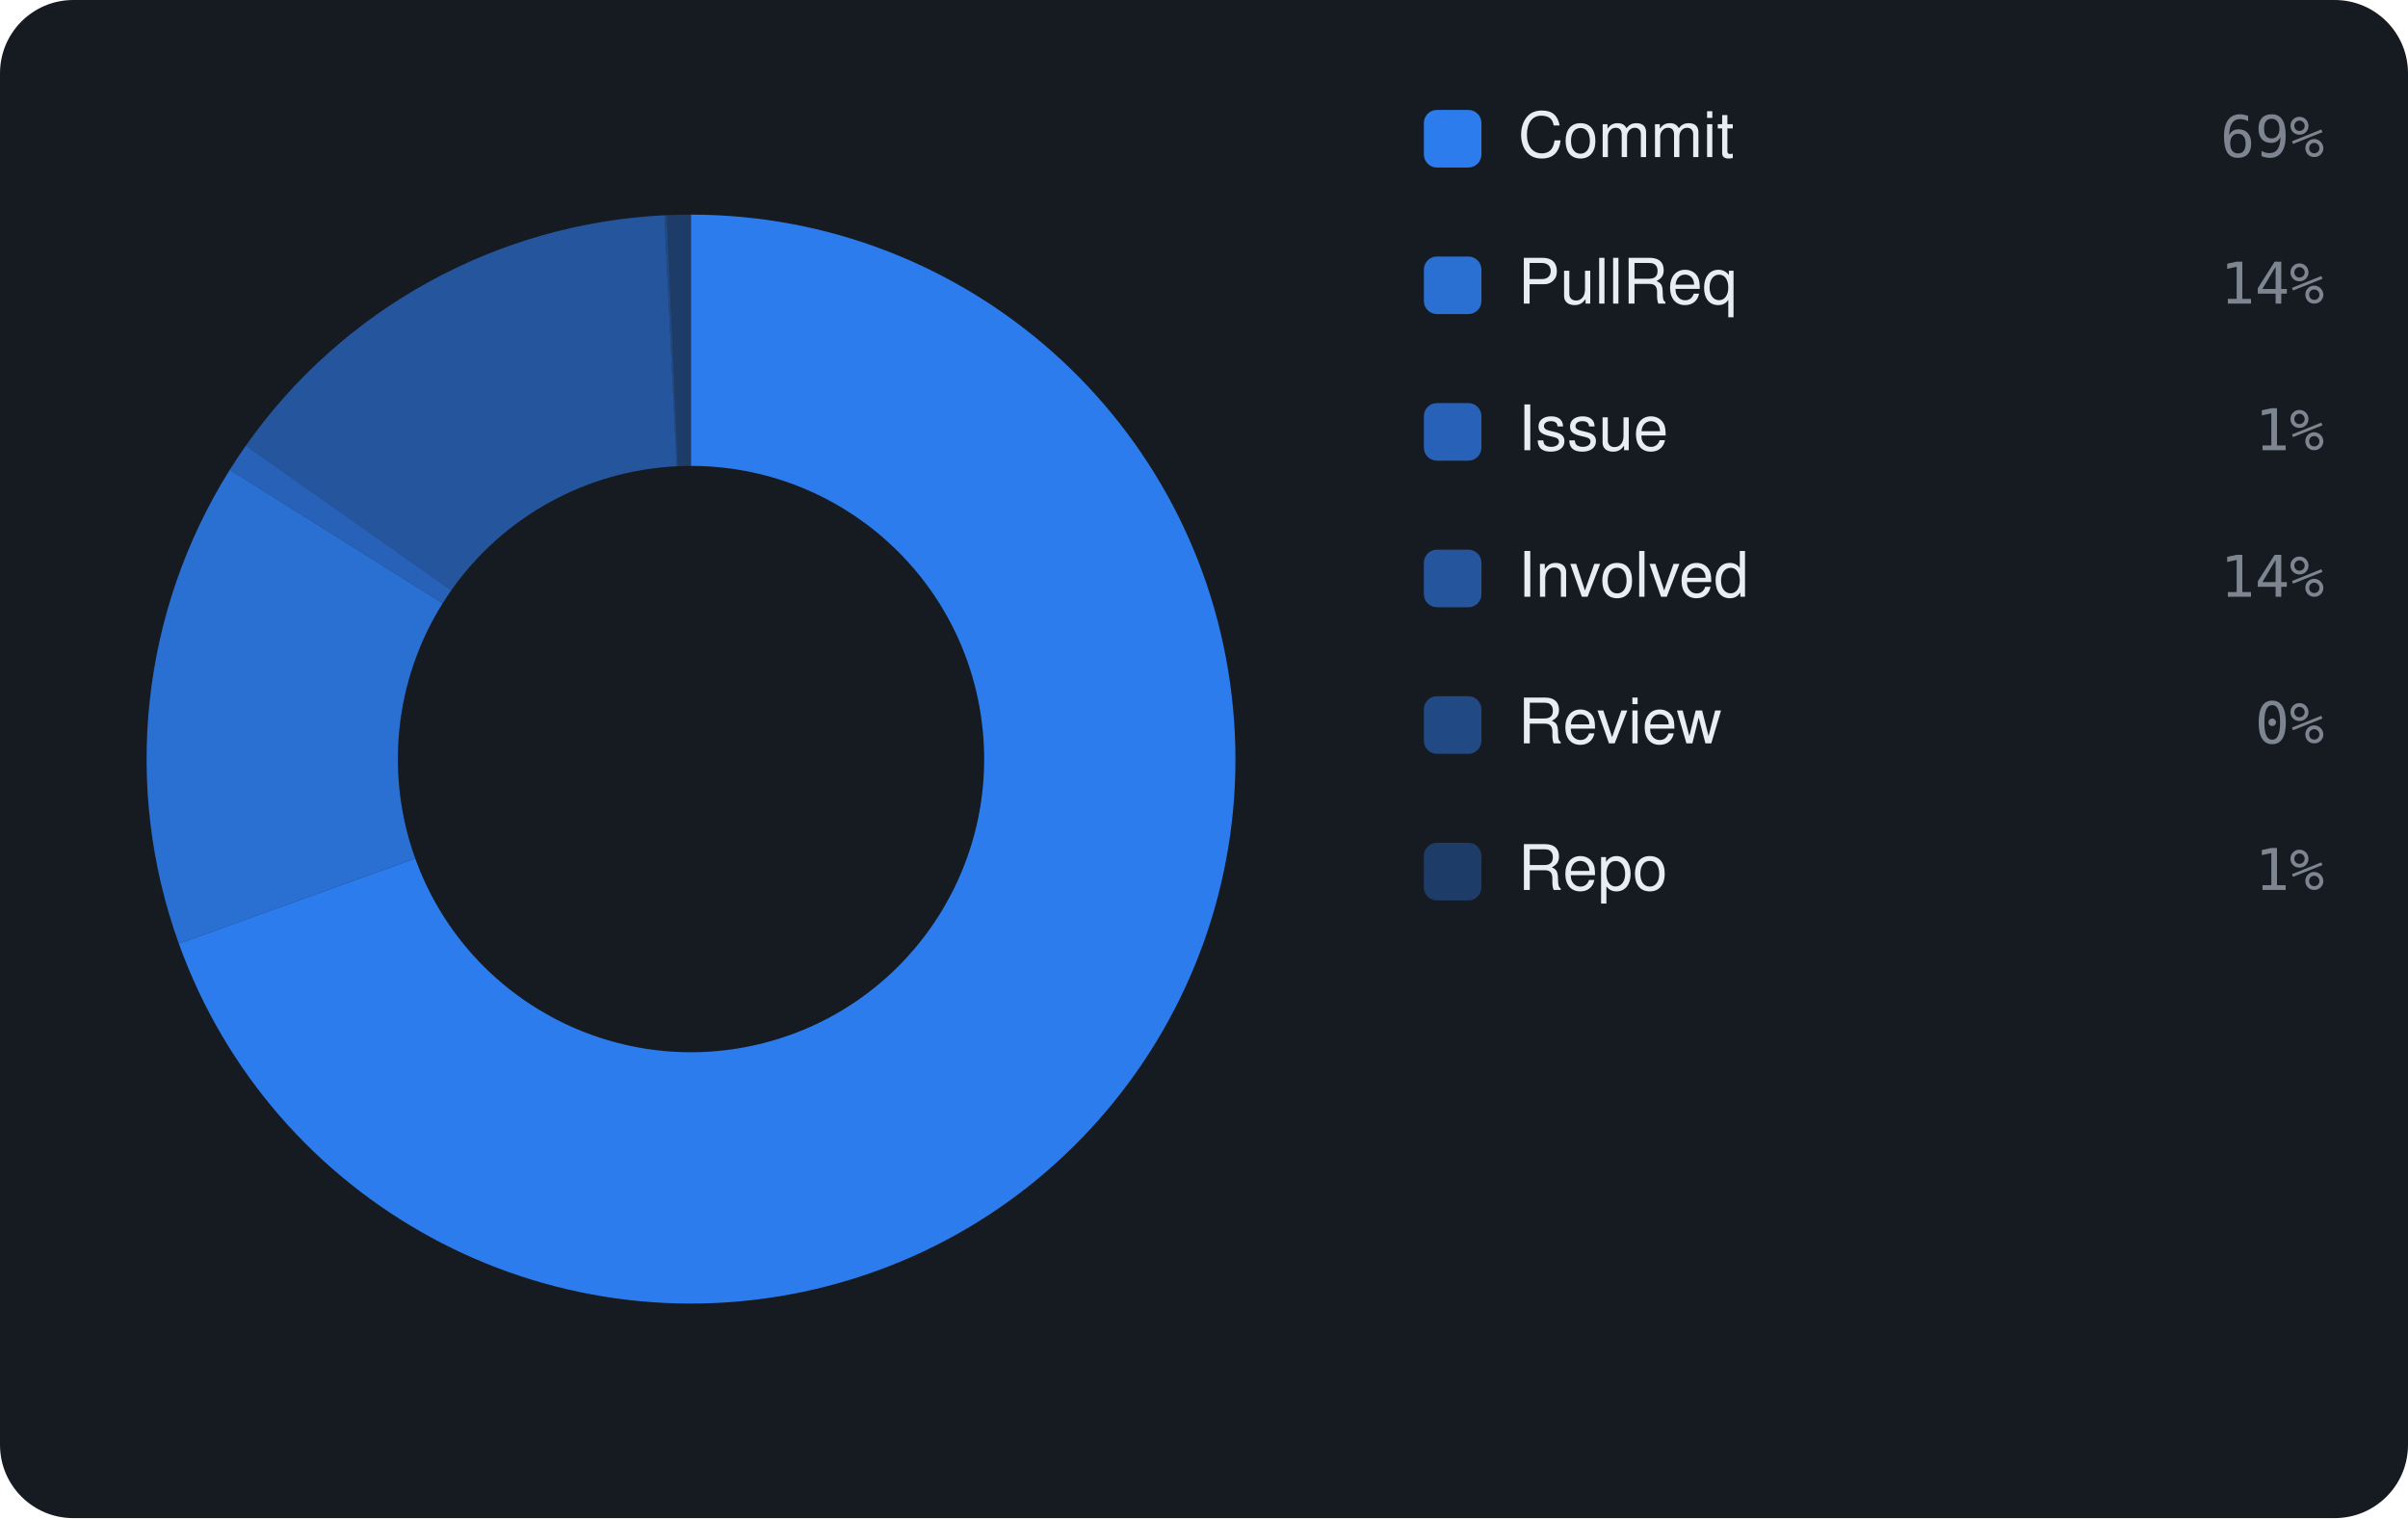
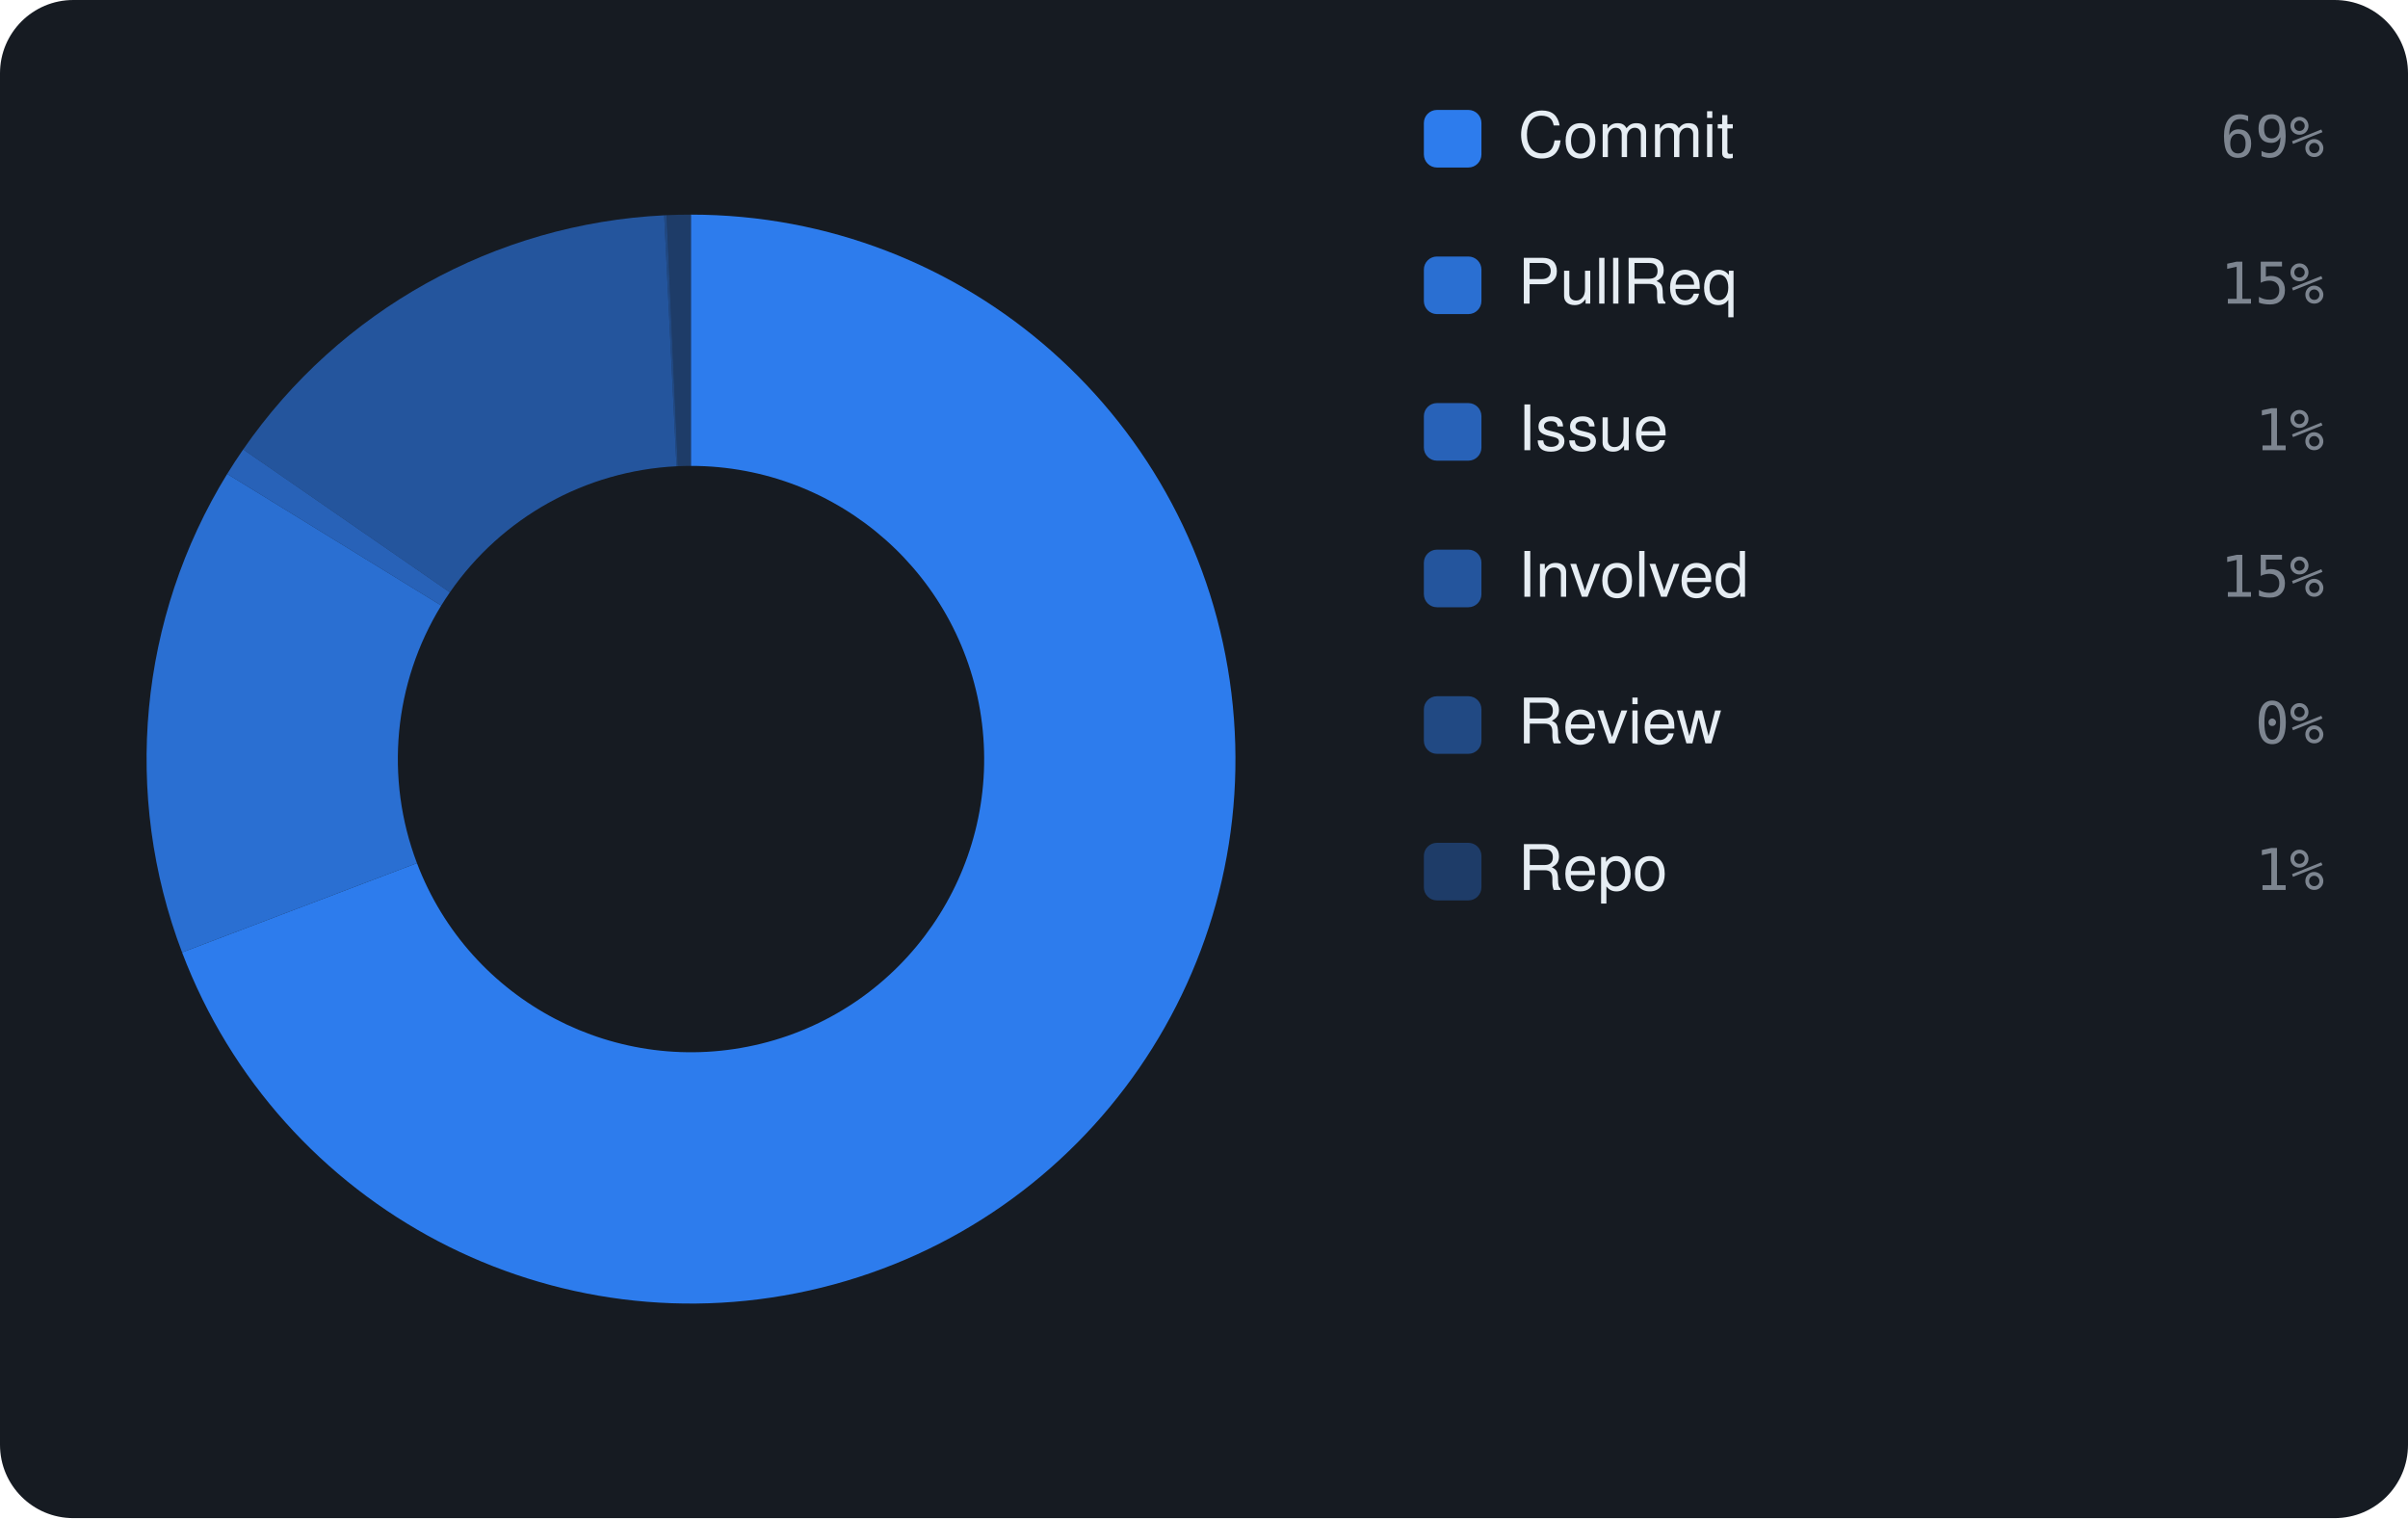
<svg xmlns="http://www.w3.org/2000/svg" viewBox="0 0 460 290" width="460" height="290" font-family="-apple-system,BlinkMacSystemFont,'Segoe UI',Helvetica,Arial,sans-serif">
  <rect width="460" height="290" rx="14" fill="#161b22" />
-   <path d="M132.00 41.00 A104 104 0 1 1 34.16 180.26 L79.32 163.99 A56 56 0 1 0 132.00 89.00 Z" fill="rgba(47,129,247,0.95)" />
-   <path d="M34.16 180.26 A104 104 0 0 1 43.90 89.74 L84.56 115.24 A56 56 0 0 0 79.32 163.99 Z" fill="rgba(47,129,247,0.826)" />
-   <path d="M43.90 89.74 A104 104 0 0 1 46.97 85.12 L86.21 112.76 A56 56 0 0 0 84.56 115.24 Z" fill="rgba(47,129,247,0.702)" />
-   <path d="M46.97 85.12 A104 104 0 0 1 126.92 41.12 L129.26 89.07 A56 56 0 0 0 86.21 112.76 Z" fill="rgba(47,129,247,0.578)" />
-   <path d="M126.92 41.12 A104 104 0 0 1 127.38 41.10 L129.51 89.06 A56 56 0 0 0 129.26 89.07 Z" fill="rgba(47,129,247,0.454)" />
-   <path d="M127.38 41.10 A104 104 0 0 1 132.00 41.00 L132.00 89.00 A56 56 0 0 0 129.51 89.06 Z" fill="rgba(47,129,247,0.33)" />
+   <path d="M132.00 41.00 A104 104 0 1 1 34.78 181.93 L79.65 164.88 A56 56 0 1 0 132.00 89.00 Z" fill="rgba(47,129,247,0.95)" />
+   <path d="M34.78 181.93 A104 104 0 0 1 43.40 90.53 L84.29 115.67 A56 56 0 0 0 79.65 164.88 Z" fill="rgba(47,129,247,0.826)" />
+   <path d="M43.40 90.53 A104 104 0 0 1 46.46 85.85 L85.94 113.15 A56 56 0 0 0 84.29 115.67 Z" fill="rgba(47,129,247,0.702)" />
+   <path d="M46.46 85.85 A104 104 0 0 1 126.88 41.13 L129.24 89.07 A56 56 0 0 0 85.94 113.15 Z" fill="rgba(47,129,247,0.578)" />
+   <path d="M126.88 41.13 A104 104 0 0 1 127.34 41.10 L129.49 89.06 A56 56 0 0 0 129.24 89.07 Z" fill="rgba(47,129,247,0.454)" />
+   <path d="M127.34 41.10 A104 104 0 0 1 132.00 41.00 L132.00 89.00 A56 56 0 0 0 129.49 89.06 Z" fill="rgba(47,129,247,0.33)" />
  <rect x="272" y="21" width="11" height="11" rx="2.5" fill="rgba(47,129,247,0.95)" />
  <text x="290" y="30" font-size="12" fill="#e6edf3">Commit</text>
  <text x="444" y="30" text-anchor="end" font-size="11" font-family="monospace" fill="#7d8590">69%</text>
  <rect x="272" y="49" width="11" height="11" rx="2.5" fill="rgba(47,129,247,0.826)" />
  <text x="290" y="58" font-size="12" fill="#e6edf3">PullReq</text>
-   <text x="444" y="58" text-anchor="end" font-size="11" font-family="monospace" fill="#7d8590">14%</text>
+   <text x="444" y="58" text-anchor="end" font-size="11" font-family="monospace" fill="#7d8590">15%</text>
  <rect x="272" y="77" width="11" height="11" rx="2.5" fill="rgba(47,129,247,0.702)" />
  <text x="290" y="86" font-size="12" fill="#e6edf3">Issue</text>
  <text x="444" y="86" text-anchor="end" font-size="11" font-family="monospace" fill="#7d8590">1%</text>
  <rect x="272" y="105" width="11" height="11" rx="2.5" fill="rgba(47,129,247,0.578)" />
  <text x="290" y="114" font-size="12" fill="#e6edf3">Involved</text>
-   <text x="444" y="114" text-anchor="end" font-size="11" font-family="monospace" fill="#7d8590">14%</text>
+   <text x="444" y="114" text-anchor="end" font-size="11" font-family="monospace" fill="#7d8590">15%</text>
  <rect x="272" y="133" width="11" height="11" rx="2.5" fill="rgba(47,129,247,0.454)" />
  <text x="290" y="142" font-size="12" fill="#e6edf3">Review</text>
  <text x="444" y="142" text-anchor="end" font-size="11" font-family="monospace" fill="#7d8590">0%</text>
  <rect x="272" y="161" width="11" height="11" rx="2.5" fill="rgba(47,129,247,0.33)" />
  <text x="290" y="170" font-size="12" fill="#e6edf3">Repo</text>
  <text x="444" y="170" text-anchor="end" font-size="11" font-family="monospace" fill="#7d8590">1%</text>
</svg>
